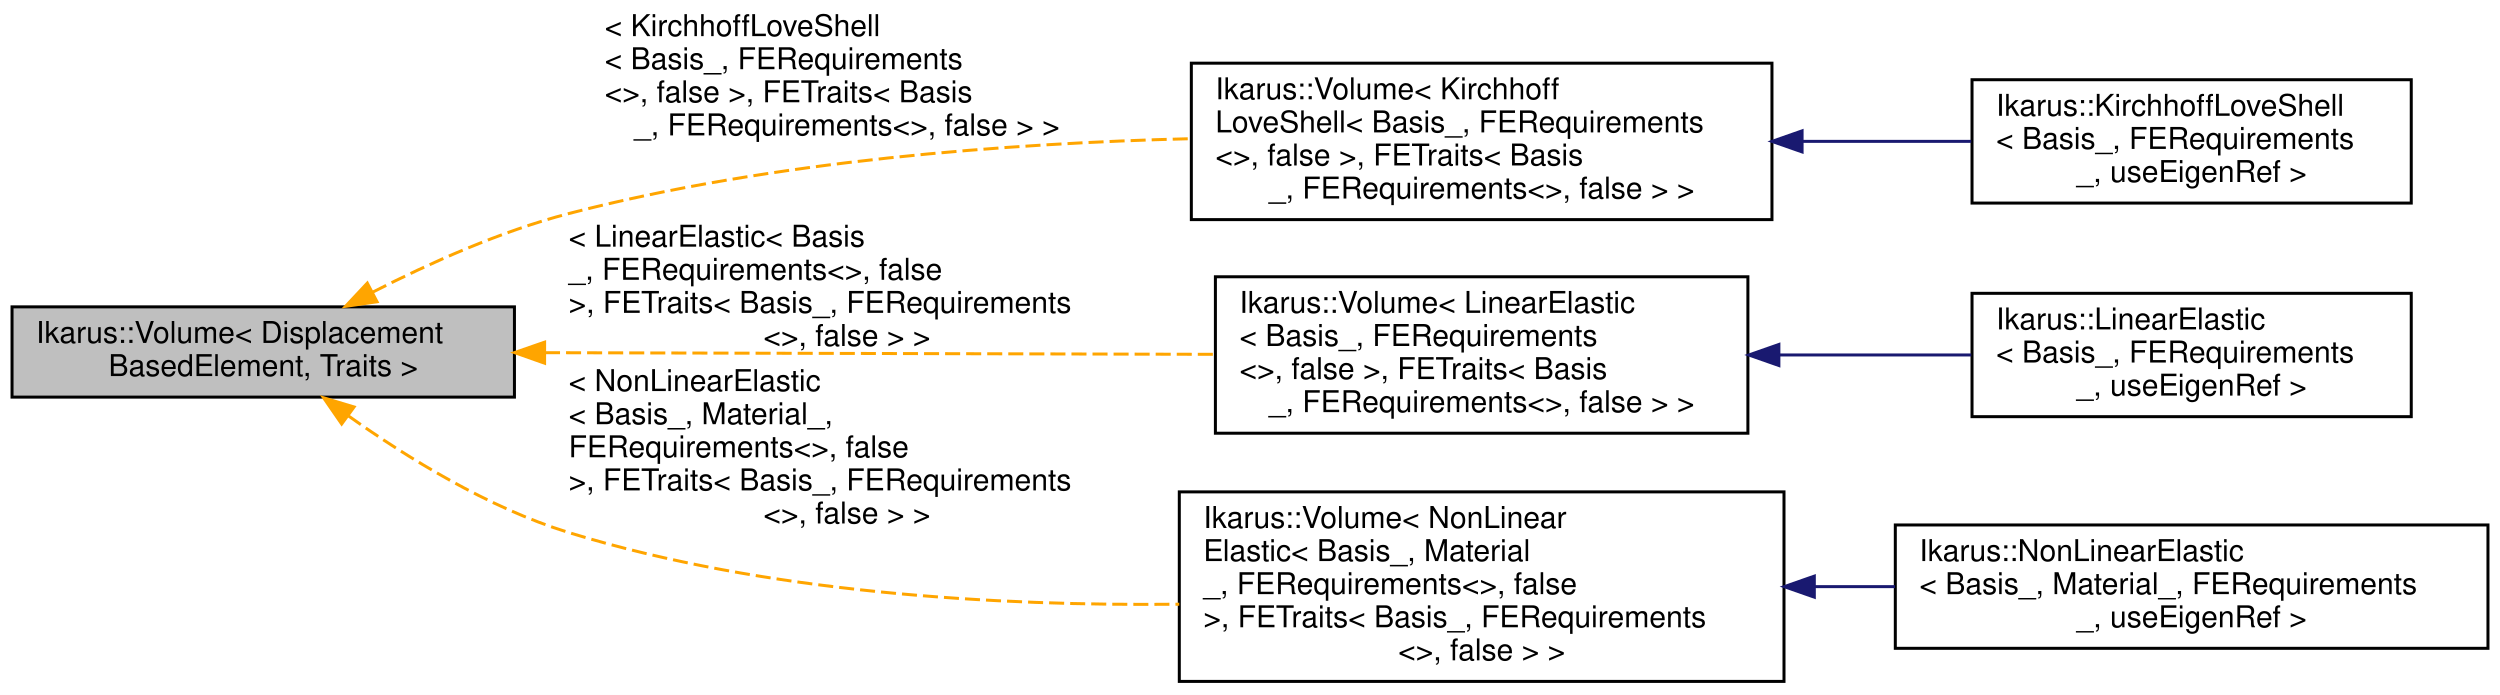
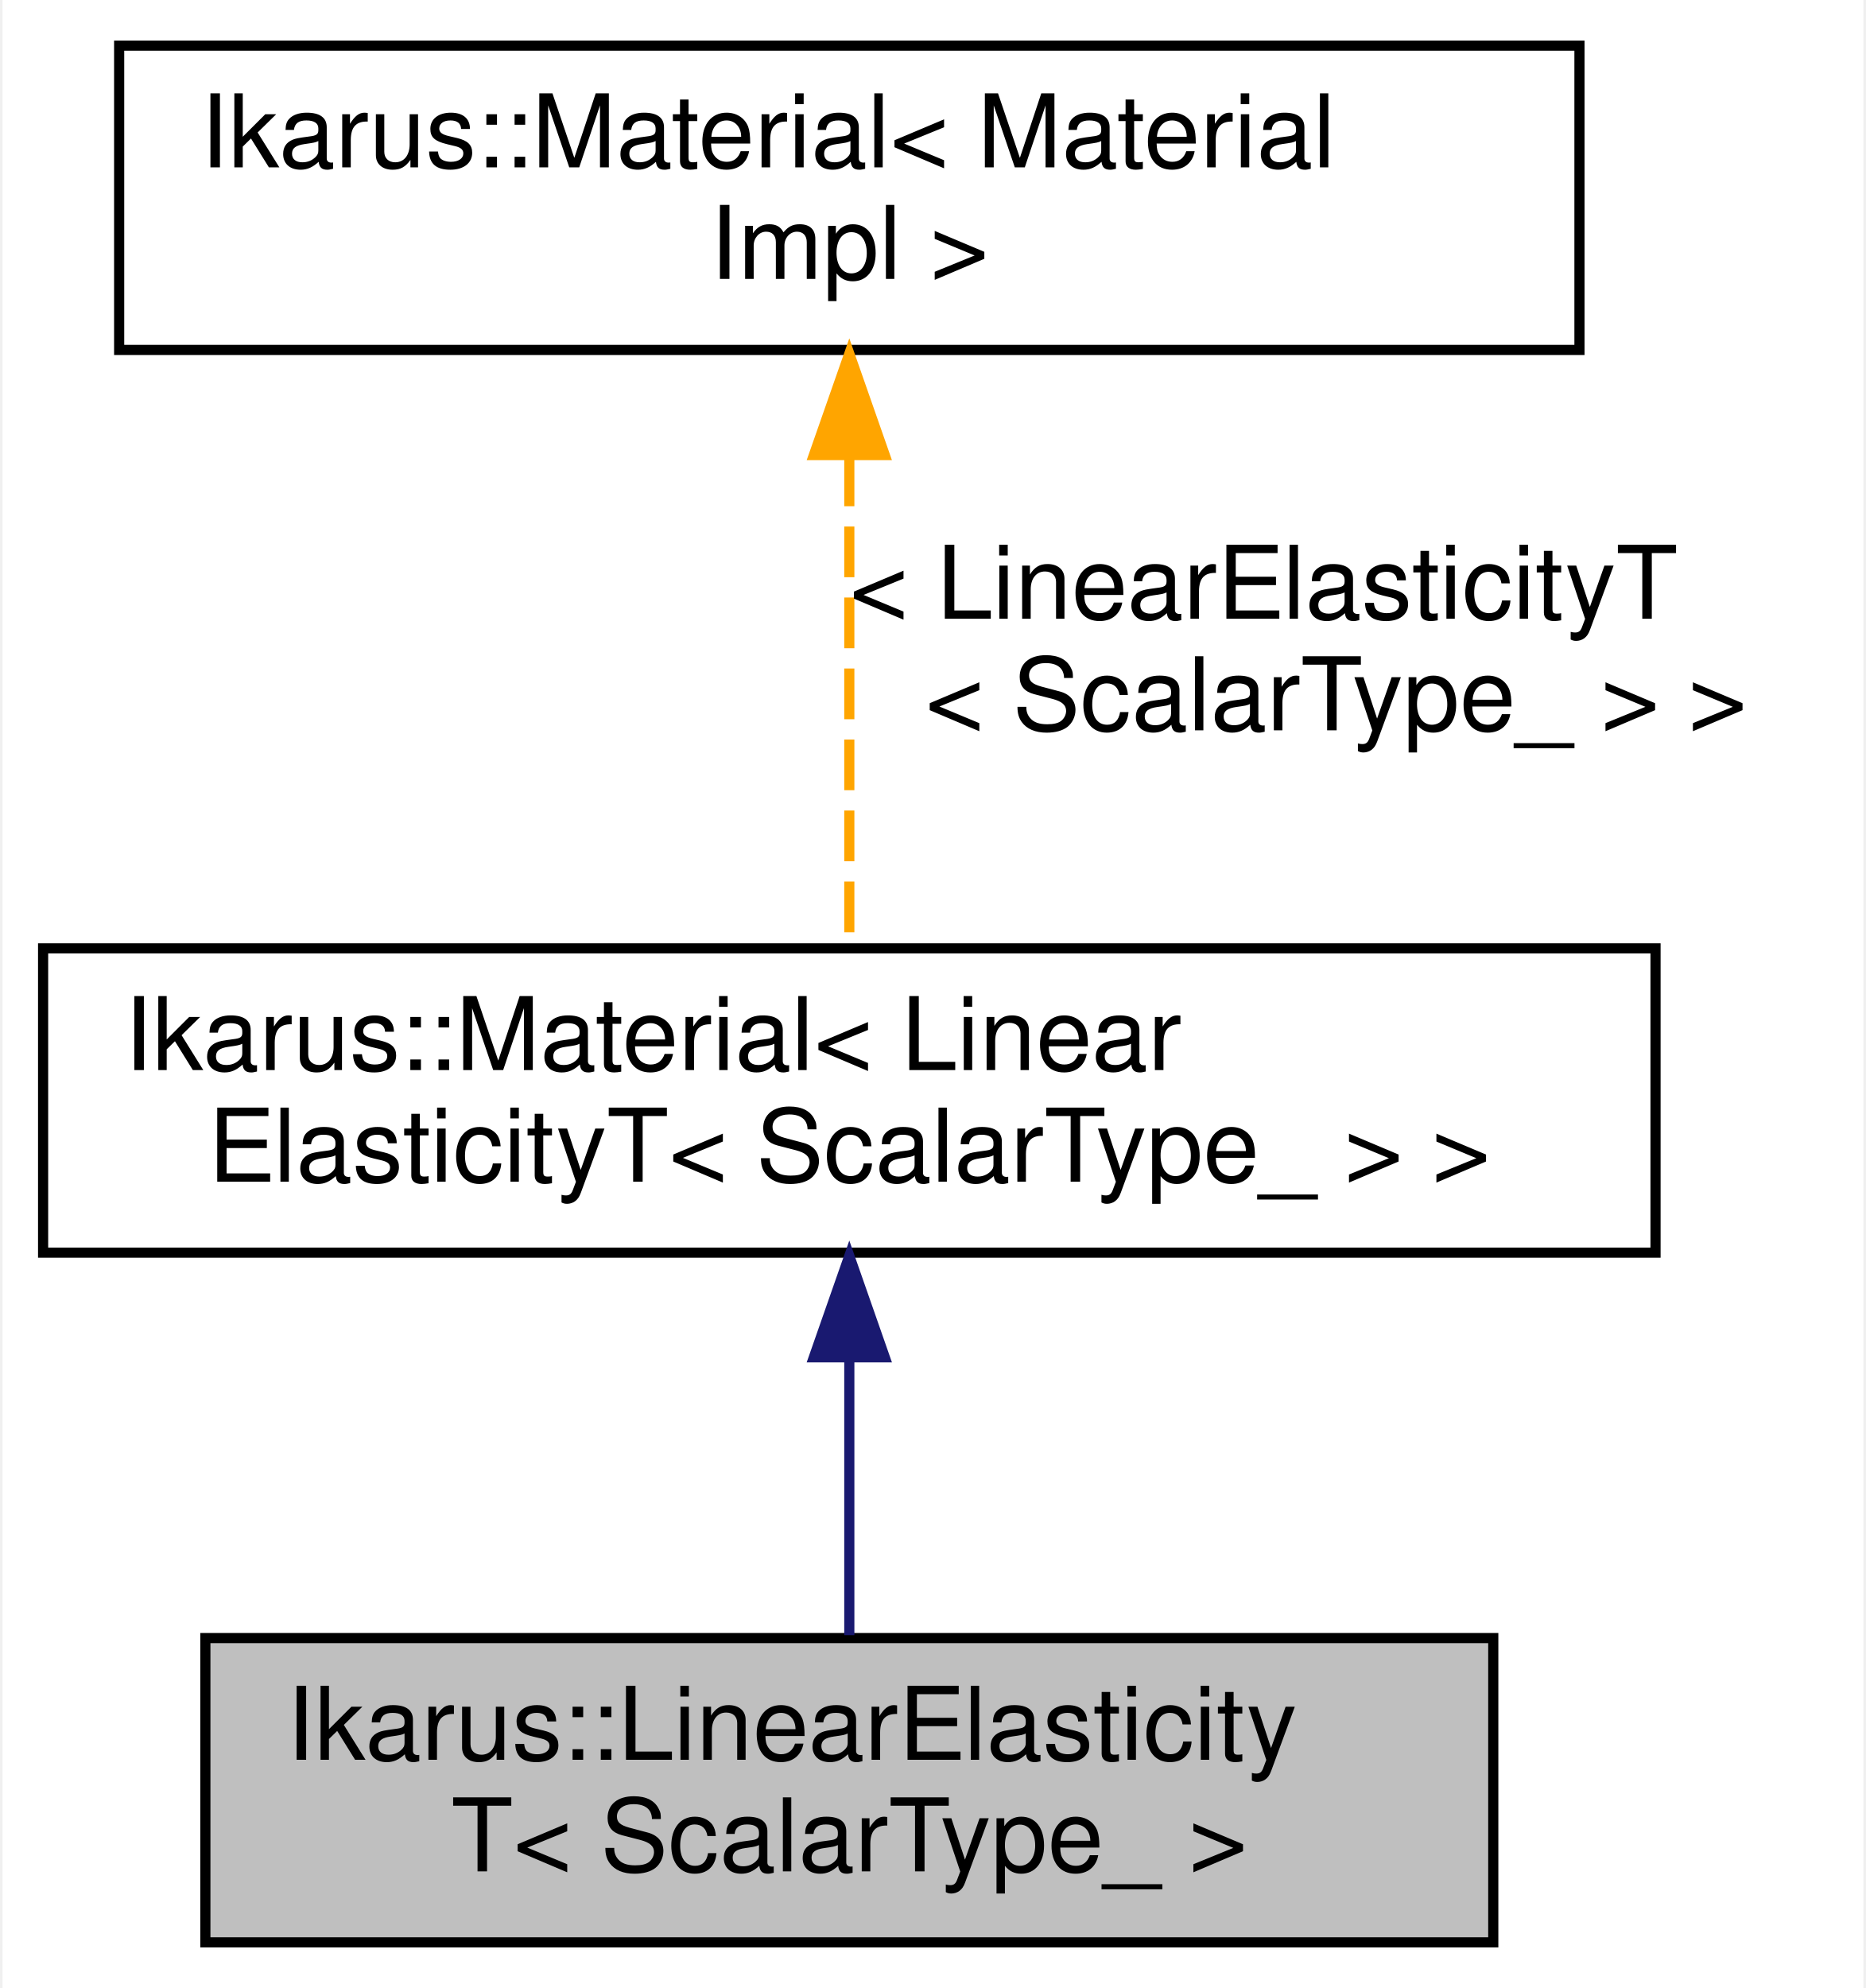
- <svg xmlns="http://www.w3.org/2000/svg" xmlns:xlink="http://www.w3.org/1999/xlink" width="831pt" height="231pt" viewBox="0.00 0.00 831.00 231.00">
-   <g id="graph0" class="graph" transform="scale(1 1) rotate(0) translate(4 227)">
-     <polygon fill="white" stroke="transparent" points="-4,4 -4,-227 827,-227 827,4 -4,4" />
+ <svg xmlns="http://www.w3.org/2000/svg" xmlns:xlink="http://www.w3.org/1999/xlink" width="184pt" height="196pt" viewBox="0.00 0.00 183.50 196.00">
+   <g id="graph0" class="graph" transform="scale(1 1) rotate(0) translate(4 192)">
+     <polygon fill="white" stroke="transparent" points="-4,4 -4,-192 179.5,-192 179.5,4 -4,4" />
    <g id="node1" class="node">
      <g id="a_node1">
-         <a xlink:title="Volume class represents distributed volume load that can be applied.">
-           <polygon fill="#bfbfbf" stroke="black" points="0,-95 0,-125 167,-125 167,-95 0,-95" />
-           <text text-anchor="start" x="8" y="-113" font-family="Helvetica,sans-Serif" font-size="10.00">Ikarus::Volume&lt; Displacement</text>
-           <text text-anchor="middle" x="83.5" y="-102" font-family="Helvetica,sans-Serif" font-size="10.00">BasedElement, Traits &gt;</text>
+         <a xlink:title="Implementation of the Linear Elasticity material model.The energy is computed as.">
+           <polygon fill="#bfbfbf" stroke="black" points="16,-0.5 16,-30.5 143,-30.5 143,-0.5 16,-0.5" />
+           <text text-anchor="start" x="24" y="-18.5" font-family="Helvetica,sans-Serif" font-size="10.00">Ikarus::LinearElasticity</text>
+           <text text-anchor="middle" x="79.5" y="-7.5" font-family="Helvetica,sans-Serif" font-size="10.00">T&lt; ScalarType_ &gt;</text>
        </a>
      </g>
    </g>
    <g id="node2" class="node">
      <g id="a_node2">
-         <a xlink:href="a01314.html" target="_top" xlink:title=" ">
-           <polygon fill="white" stroke="black" points="392,-154 392,-206 585,-206 585,-154 392,-154" />
-           <text text-anchor="start" x="400" y="-194" font-family="Helvetica,sans-Serif" font-size="10.00">Ikarus::Volume&lt; Kirchhoff</text>
-           <text text-anchor="start" x="400" y="-183" font-family="Helvetica,sans-Serif" font-size="10.00">LoveShell&lt; Basis_, FERequirements</text>
-           <text text-anchor="start" x="400" y="-172" font-family="Helvetica,sans-Serif" font-size="10.00">&lt;&gt;, false &gt;, FETraits&lt; Basis</text>
-           <text text-anchor="middle" x="488.5" y="-161" font-family="Helvetica,sans-Serif" font-size="10.00">_, FERequirements&lt;&gt;, false &gt; &gt;</text>
+         <a xlink:href="a01310.html" target="_top" xlink:title=" ">
+           <polygon fill="white" stroke="black" points="0,-68.5 0,-98.5 159,-98.5 159,-68.5 0,-68.5" />
+           <text text-anchor="start" x="8" y="-86.5" font-family="Helvetica,sans-Serif" font-size="10.00">Ikarus::Material&lt; Linear</text>
+           <text text-anchor="middle" x="79.5" y="-75.5" font-family="Helvetica,sans-Serif" font-size="10.00">ElasticityT&lt; ScalarType_ &gt; &gt;</text>
        </a>
      </g>
    </g>
    <g id="edge1" class="edge">
-       <path fill="none" stroke="orange" stroke-dasharray="5,2" d="M119.9,-129.9C138.66,-139.48 162.44,-150.14 185,-156 252.69,-173.59 331.52,-179.39 391.73,-180.9" />
-       <polygon fill="orange" stroke="orange" points="121.33,-126.7 110.85,-125.17 118.09,-132.9 121.33,-126.7" />
-       <text text-anchor="start" x="197" y="-215" font-family="Helvetica,sans-Serif" font-size="10.00"> &lt; KirchhoffLoveShell</text>
-       <text text-anchor="start" x="197" y="-204" font-family="Helvetica,sans-Serif" font-size="10.00">&lt; Basis_, FERequirements</text>
-       <text text-anchor="start" x="197" y="-193" font-family="Helvetica,sans-Serif" font-size="10.00">&lt;&gt;, false &gt;, FETraits&lt; Basis</text>
-       <text text-anchor="middle" x="277.5" y="-182" font-family="Helvetica,sans-Serif" font-size="10.00">_, FERequirements&lt;&gt;, false &gt; &gt;</text>
-     </g>
-     <g id="node4" class="node">
-       <g id="a_node4">
-         <a xlink:href="a01314.html" target="_top" xlink:title=" ">
-           <polygon fill="white" stroke="black" points="400,-83 400,-135 577,-135 577,-83 400,-83" />
-           <text text-anchor="start" x="408" y="-123" font-family="Helvetica,sans-Serif" font-size="10.00">Ikarus::Volume&lt; LinearElastic</text>
-           <text text-anchor="start" x="408" y="-112" font-family="Helvetica,sans-Serif" font-size="10.00">&lt; Basis_, FERequirements</text>
-           <text text-anchor="start" x="408" y="-101" font-family="Helvetica,sans-Serif" font-size="10.00">&lt;&gt;, false &gt;, FETraits&lt; Basis</text>
-           <text text-anchor="middle" x="488.5" y="-90" font-family="Helvetica,sans-Serif" font-size="10.00">_, FERequirements&lt;&gt;, false &gt; &gt;</text>
-         </a>
-       </g>
-     </g>
-     <g id="edge3" class="edge">
-       <path fill="none" stroke="orange" stroke-dasharray="5,2" d="M177.15,-109.77C244.14,-109.6 334.05,-109.38 399.85,-109.22" />
-       <polygon fill="orange" stroke="orange" points="177.02,-106.27 167.03,-109.8 177.03,-113.27 177.02,-106.27" />
-       <text text-anchor="start" x="185" y="-145" font-family="Helvetica,sans-Serif" font-size="10.00"> &lt; LinearElastic&lt; Basis</text>
-       <text text-anchor="start" x="185" y="-134" font-family="Helvetica,sans-Serif" font-size="10.00">_, FERequirements&lt;&gt;, false</text>
-       <text text-anchor="start" x="185" y="-123" font-family="Helvetica,sans-Serif" font-size="10.00"> &gt;, FETraits&lt; Basis_, FERequirements</text>
-       <text text-anchor="middle" x="277.5" y="-112" font-family="Helvetica,sans-Serif" font-size="10.00">&lt;&gt;, false &gt; &gt;</text>
-     </g>
-     <g id="node6" class="node">
-       <g id="a_node6">
-         <a xlink:href="a01314.html" target="_top" xlink:title=" ">
-           <polygon fill="white" stroke="black" points="388,-0.5 388,-63.5 589,-63.5 589,-0.5 388,-0.5" />
-           <text text-anchor="start" x="396" y="-51.5" font-family="Helvetica,sans-Serif" font-size="10.00">Ikarus::Volume&lt; NonLinear</text>
-           <text text-anchor="start" x="396" y="-40.5" font-family="Helvetica,sans-Serif" font-size="10.00">Elastic&lt; Basis_, Material</text>
-           <text text-anchor="start" x="396" y="-29.5" font-family="Helvetica,sans-Serif" font-size="10.00">_, FERequirements&lt;&gt;, false</text>
-           <text text-anchor="start" x="396" y="-18.5" font-family="Helvetica,sans-Serif" font-size="10.00"> &gt;, FETraits&lt; Basis_, FERequirements</text>
-           <text text-anchor="middle" x="488.5" y="-7.5" font-family="Helvetica,sans-Serif" font-size="10.00">&lt;&gt;, false &gt; &gt;</text>
-         </a>
-       </g>
-     </g>
-     <g id="edge5" class="edge">
-       <path fill="none" stroke="orange" stroke-dasharray="5,2" d="M111.84,-88.74C131.14,-75.02 158.22,-58.25 185,-50 250.61,-29.79 327.94,-25.5 387.99,-26.16" />
-       <polygon fill="orange" stroke="orange" points="109.57,-86.06 103.55,-94.78 113.69,-91.72 109.57,-86.06" />
-       <text text-anchor="start" x="185" y="-97" font-family="Helvetica,sans-Serif" font-size="10.00"> &lt; NonLinearElastic</text>
-       <text text-anchor="start" x="185" y="-86" font-family="Helvetica,sans-Serif" font-size="10.00">&lt; Basis_, Material_,</text>
-       <text text-anchor="start" x="185" y="-75" font-family="Helvetica,sans-Serif" font-size="10.00"> FERequirements&lt;&gt;, false</text>
-       <text text-anchor="start" x="185" y="-64" font-family="Helvetica,sans-Serif" font-size="10.00"> &gt;, FETraits&lt; Basis_, FERequirements</text>
-       <text text-anchor="middle" x="277.5" y="-53" font-family="Helvetica,sans-Serif" font-size="10.00">&lt;&gt;, false &gt; &gt;</text>
+       <path fill="none" stroke="midnightblue" d="M79.5,-58.03C79.5,-48.86 79.5,-38.74 79.5,-30.79" />
+       <polygon fill="midnightblue" stroke="midnightblue" points="76,-58.18 79.5,-68.18 83,-58.18 76,-58.18" />
    </g>
    <g id="node3" class="node">
      <g id="a_node3">
-         <a xlink:href="a01298.html" target="_top" xlink:title="Kirchhoff-Love shell finite element class.">
-           <polygon fill="white" stroke="black" points="651.5,-159.5 651.5,-200.5 797.5,-200.5 797.5,-159.5 651.5,-159.5" />
-           <text text-anchor="start" x="659.5" y="-188.5" font-family="Helvetica,sans-Serif" font-size="10.00">Ikarus::KirchhoffLoveShell</text>
-           <text text-anchor="start" x="659.5" y="-177.5" font-family="Helvetica,sans-Serif" font-size="10.00">&lt; Basis_, FERequirements</text>
-           <text text-anchor="middle" x="724.5" y="-166.5" font-family="Helvetica,sans-Serif" font-size="10.00">_, useEigenRef &gt;</text>
+         <a xlink:href="a01310.html" target="_top" xlink:title="Interface classf or materials.">
+           <polygon fill="white" stroke="black" points="7.5,-157.5 7.5,-187.5 151.5,-187.5 151.5,-157.5 7.5,-157.5" />
+           <text text-anchor="start" x="15.5" y="-175.5" font-family="Helvetica,sans-Serif" font-size="10.00">Ikarus::Material&lt; Material</text>
+           <text text-anchor="middle" x="79.5" y="-164.5" font-family="Helvetica,sans-Serif" font-size="10.00">Impl &gt;</text>
        </a>
      </g>
    </g>
    <g id="edge2" class="edge">
-       <path fill="none" stroke="midnightblue" d="M595.18,-180C614.14,-180 633.49,-180 651.23,-180" />
-       <polygon fill="midnightblue" stroke="midnightblue" points="595.01,-176.5 585.01,-180 595.01,-183.5 595.01,-176.5" />
-     </g>
-     <g id="node5" class="node">
-       <g id="a_node5">
-         <a xlink:href="a01306.html" target="_top" xlink:title="LinearElastic class represents a linear elastic finite element.">
-           <polygon fill="white" stroke="black" points="651.5,-88.5 651.5,-129.5 797.5,-129.5 797.5,-88.5 651.5,-88.5" />
-           <text text-anchor="start" x="659.5" y="-117.5" font-family="Helvetica,sans-Serif" font-size="10.00">Ikarus::LinearElastic</text>
-           <text text-anchor="start" x="659.5" y="-106.5" font-family="Helvetica,sans-Serif" font-size="10.00">&lt; Basis_, FERequirements</text>
-           <text text-anchor="middle" x="724.5" y="-95.5" font-family="Helvetica,sans-Serif" font-size="10.00">_, useEigenRef &gt;</text>
-         </a>
-       </g>
-     </g>
-     <g id="edge4" class="edge">
-       <path fill="none" stroke="midnightblue" d="M587.39,-109C608.79,-109 631.06,-109 651.25,-109" />
-       <polygon fill="midnightblue" stroke="midnightblue" points="587.3,-105.5 577.3,-109 587.3,-112.5 587.3,-105.5" />
-     </g>
-     <g id="node7" class="node">
-       <g id="a_node7">
-         <a xlink:href="a01346.html" target="_top" xlink:title="NonLinearElastic class represents a non-linear elastic finite element.">
-           <polygon fill="white" stroke="black" points="626,-11.5 626,-52.5 823,-52.5 823,-11.5 626,-11.5" />
-           <text text-anchor="start" x="634" y="-40.5" font-family="Helvetica,sans-Serif" font-size="10.00">Ikarus::NonLinearElastic</text>
-           <text text-anchor="start" x="634" y="-29.5" font-family="Helvetica,sans-Serif" font-size="10.00">&lt; Basis_, Material_, FERequirements</text>
-           <text text-anchor="middle" x="724.5" y="-18.5" font-family="Helvetica,sans-Serif" font-size="10.00">_, useEigenRef &gt;</text>
-         </a>
-       </g>
-     </g>
-     <g id="edge6" class="edge">
-       <path fill="none" stroke="midnightblue" d="M599.12,-32C608.05,-32 617.04,-32 625.88,-32" />
-       <polygon fill="midnightblue" stroke="midnightblue" points="599.08,-28.5 589.08,-32 599.08,-35.5 599.08,-28.5" />
+       <path fill="none" stroke="orange" stroke-dasharray="5,2" d="M79.5,-147.09C79.5,-131.44 79.5,-111.68 79.5,-98.6" />
+       <polygon fill="orange" stroke="orange" points="76,-147.13 79.5,-157.13 83,-147.13 76,-147.13" />
+       <text text-anchor="start" x="79.5" y="-131" font-family="Helvetica,sans-Serif" font-size="10.00"> &lt; LinearElasticityT</text>
+       <text text-anchor="middle" x="127.5" y="-120" font-family="Helvetica,sans-Serif" font-size="10.00">&lt; ScalarType_ &gt; &gt;</text>
    </g>
  </g>
</svg>
